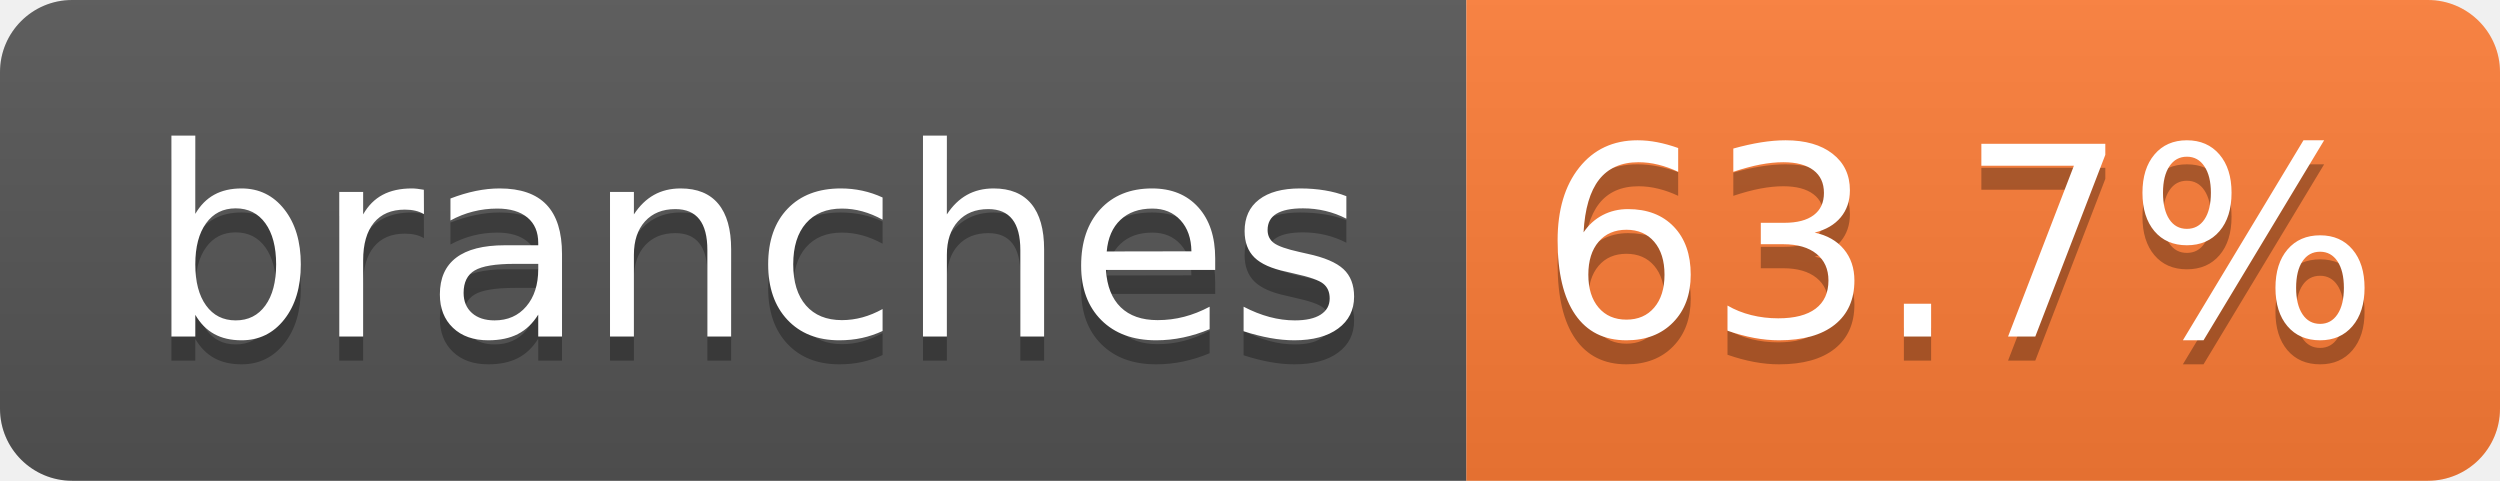
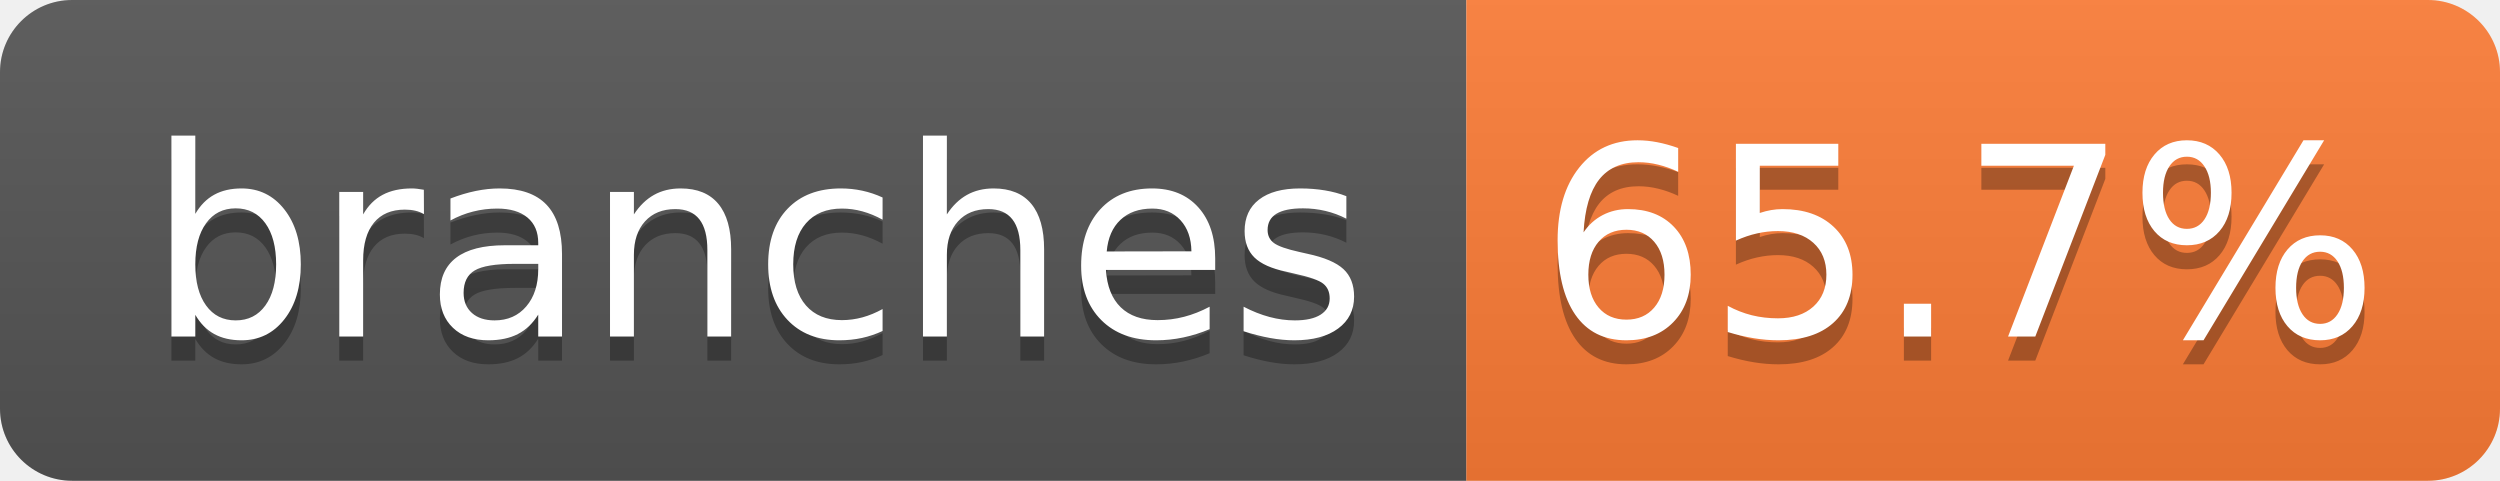
- <svg xmlns="http://www.w3.org/2000/svg" width="104" height="20" role="img" aria-label="branches: 63.7%">
+ <svg xmlns="http://www.w3.org/2000/svg" width="104" height="20" role="img" aria-label="branches: 65.7%">
  <linearGradient id="s" x2="0" y2="100%">
    <stop offset="0" stop-color="#bbb" stop-opacity=".1" />
    <stop offset="1" stop-opacity=".1" />
  </linearGradient>
  <clipPath id="r">
    <rect width="104" height="20" rx="3" fill="#fff" />
  </clipPath>
  <g clip-path="url(#r)">
    <rect width="61" height="20" fill="#555" />
    <rect x="61" width="43" height="20" fill="#fe7d37" />
    <rect width="104" height="20" fill="url(#s)" />
  </g>
  <g fill="#fff" text-anchor="middle" font-family="Verdana,Geneva,DejaVu Sans,sans-serif" text-rendering="geometricPrecision" font-size="110">
    <text aria-hidden="true" x="315" y="150" fill="#010101" fill-opacity=".3" transform="scale(.1)" textLength="510">branches</text>
    <text x="315" y="140" transform="scale(.1)" fill="#fff" textLength="510">branches</text>
-     <text aria-hidden="true" x="815" y="150" fill="#010101" fill-opacity=".3" transform="scale(.1)" textLength="330">63.7%</text>
-     <text x="815" y="140" transform="scale(.1)" fill="#fff" textLength="330">63.7%</text>
+     <text aria-hidden="true" x="815" y="150" fill="#010101" fill-opacity=".3" transform="scale(.1)" textLength="330">65.7%</text>
+     <text x="815" y="140" transform="scale(.1)" fill="#fff" textLength="330">65.7%</text>
  </g>
</svg>
